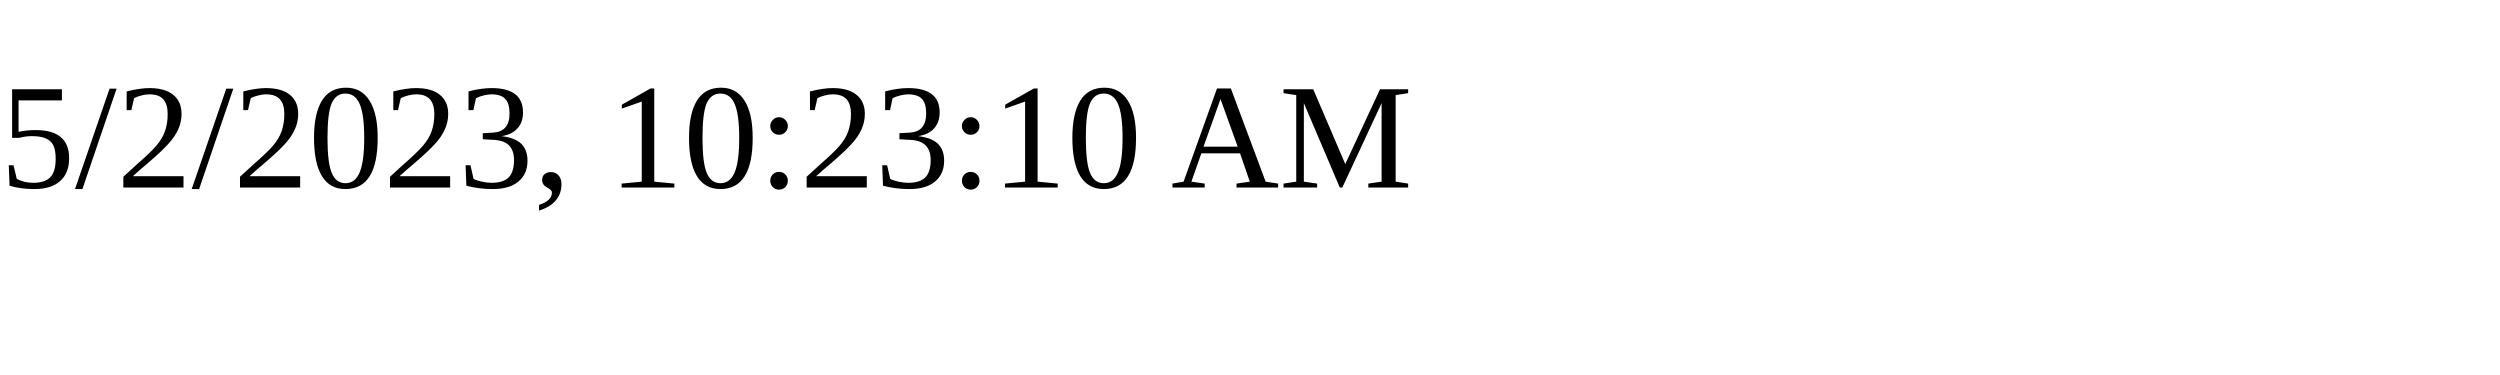
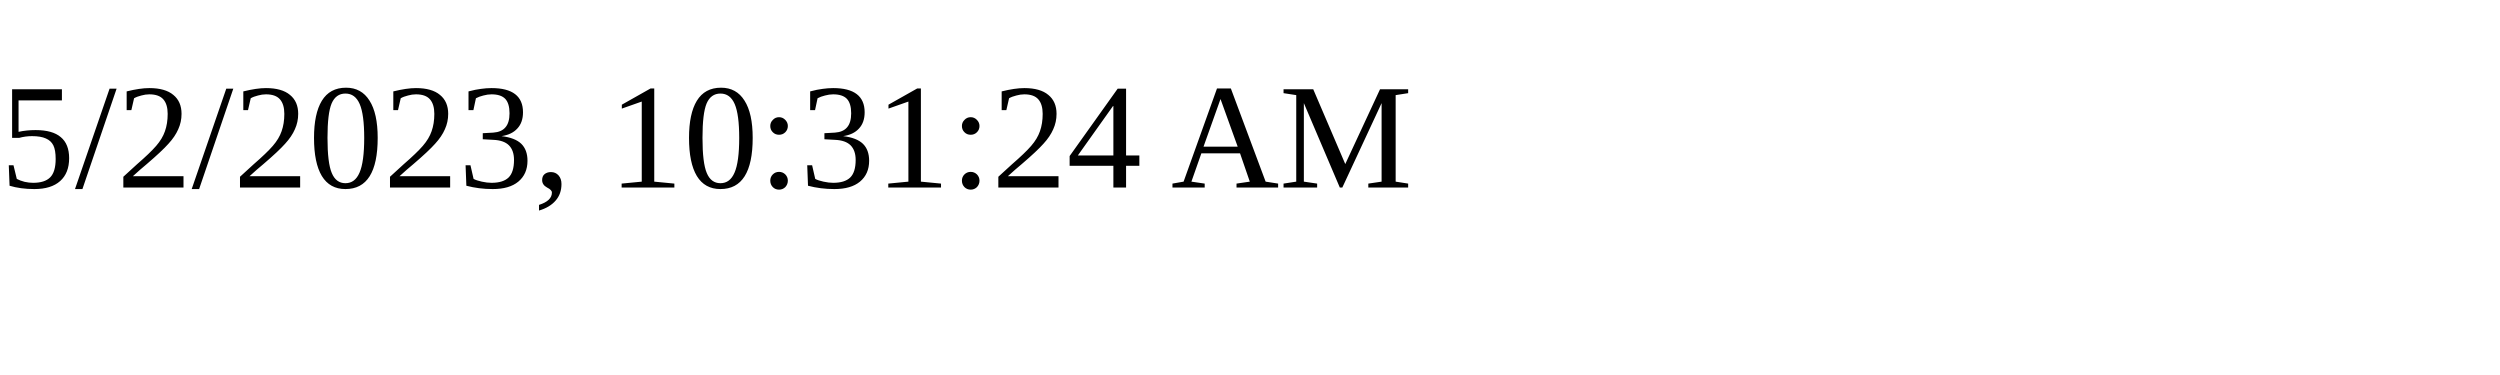
<svg xmlns="http://www.w3.org/2000/svg" height="30" width="200">
-   <text x="0" y="15">5/2/2023, 10:23:10 AM</text>
+   <text x="0" y="15">5/2/2023, 10:31:24 AM</text>
</svg>
